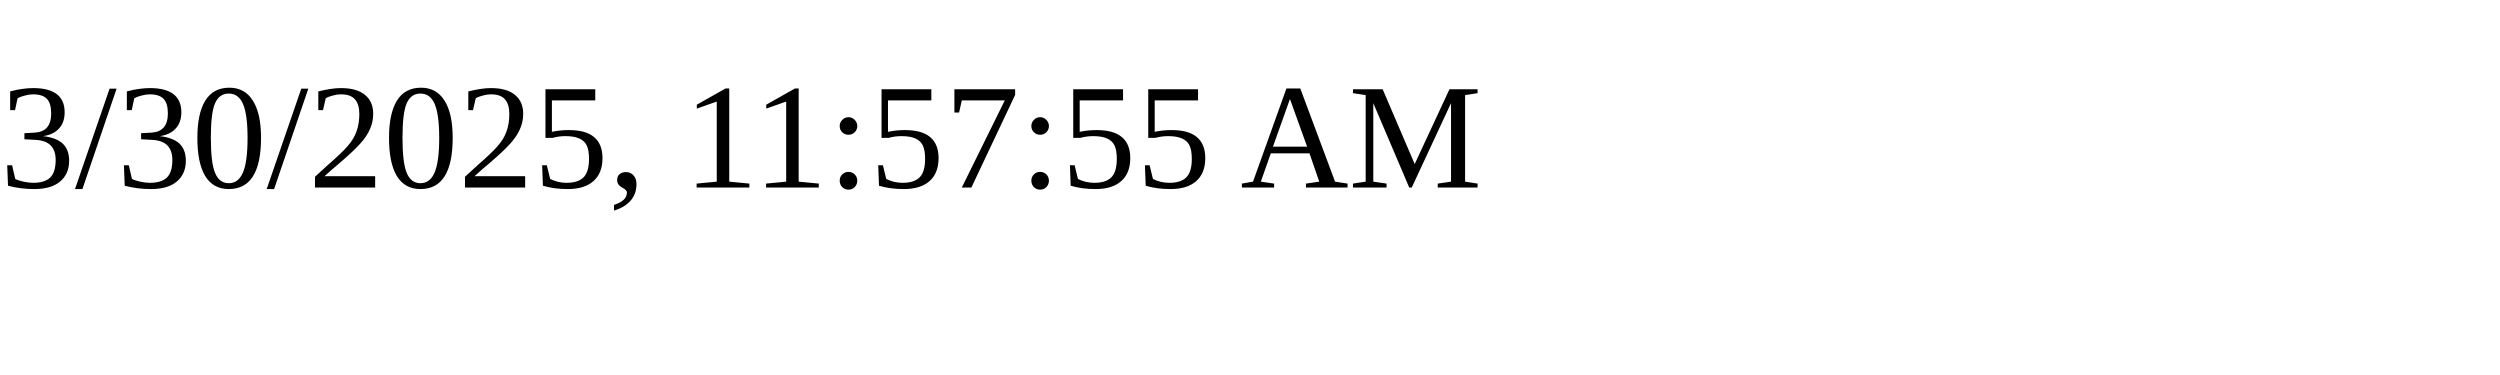
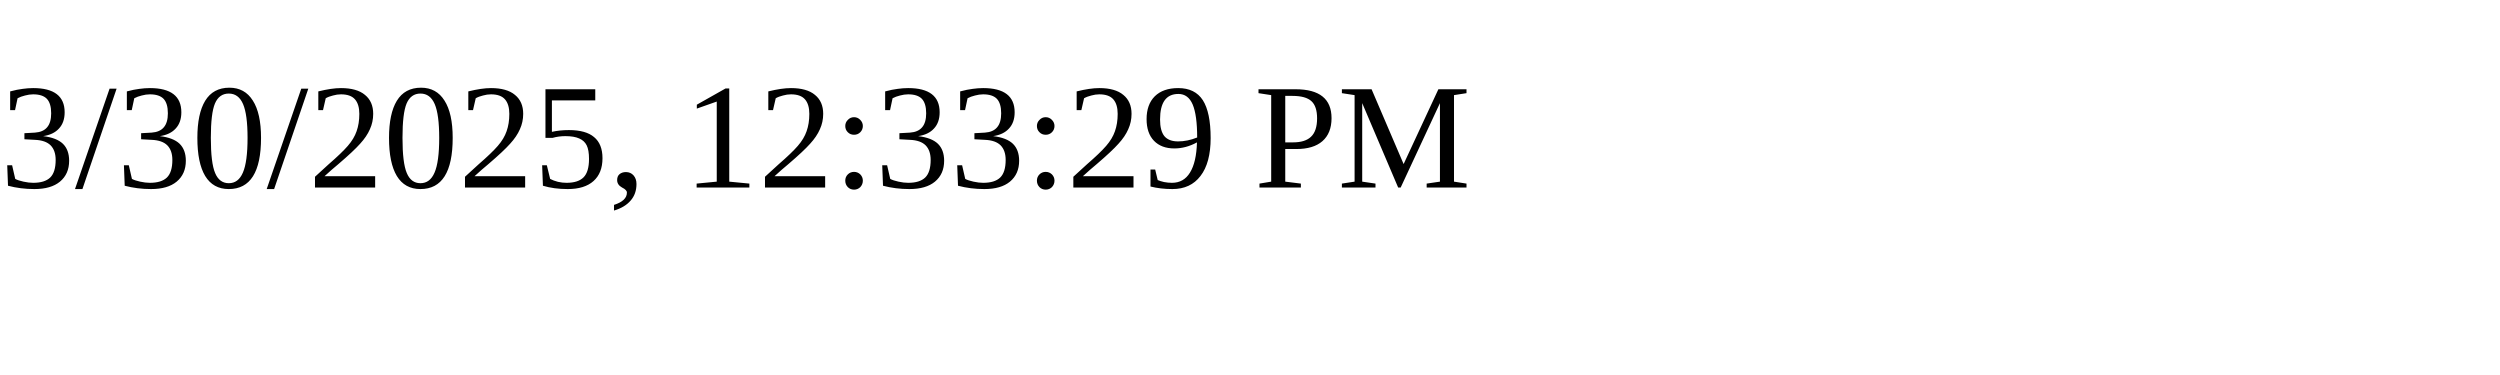
<svg xmlns="http://www.w3.org/2000/svg" height="30" width="200">
-   <text x="0" y="15">3/30/2025, 11:57:55 AM</text>
+   <text x="0" y="15">3/30/2025, 12:33:29 PM</text>
</svg>
